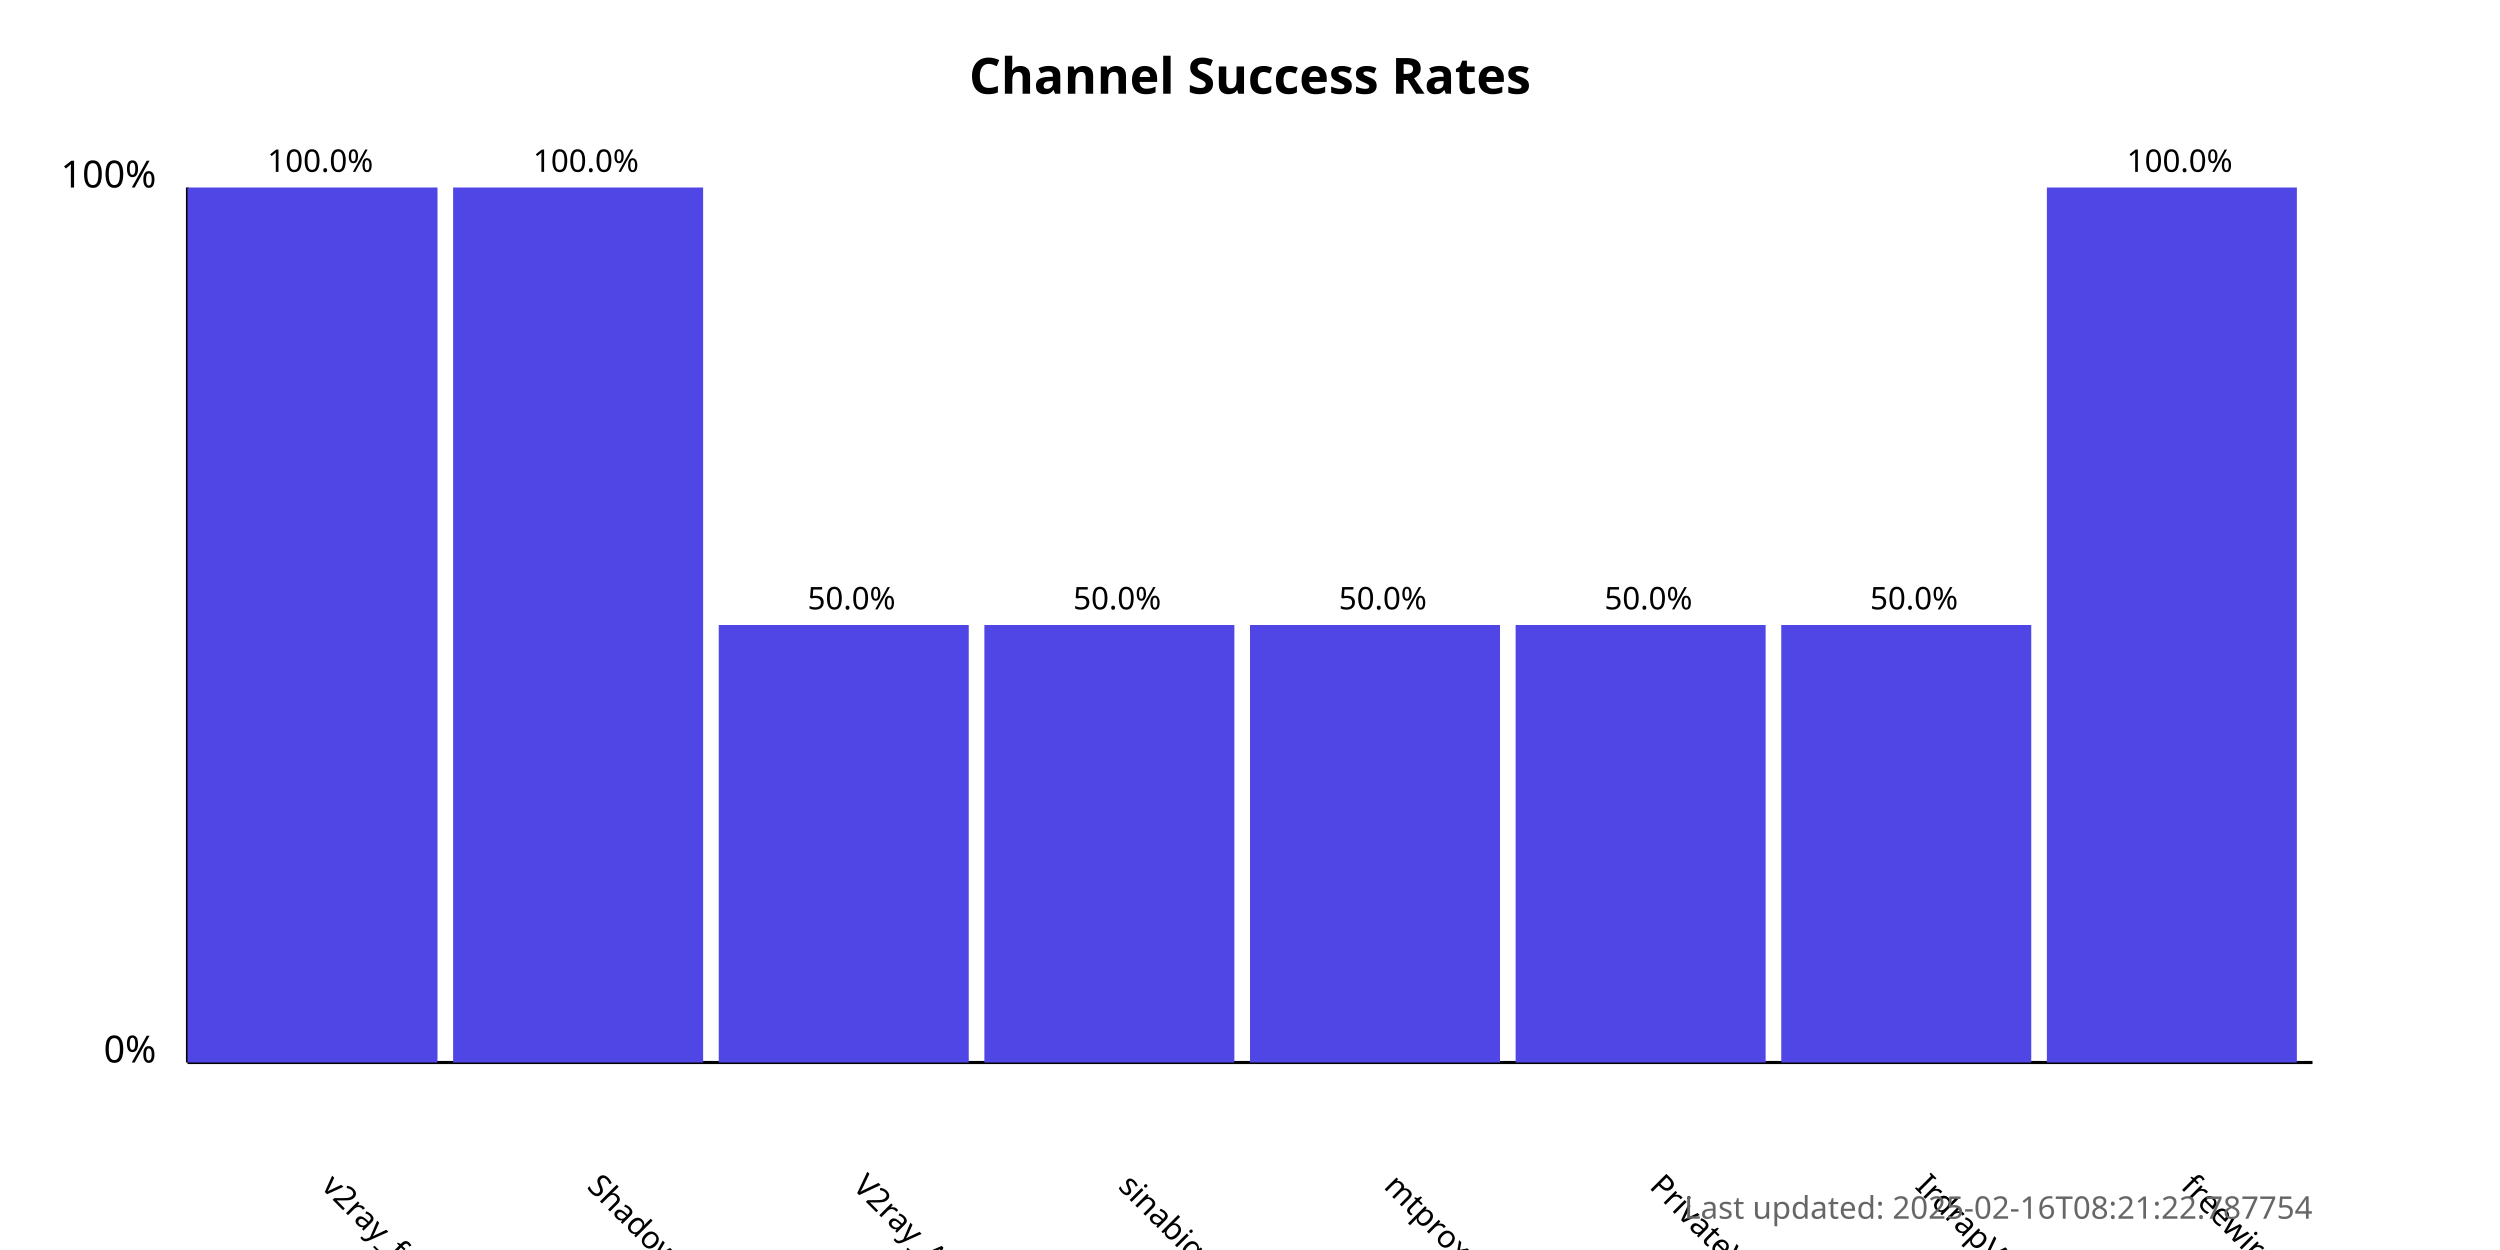
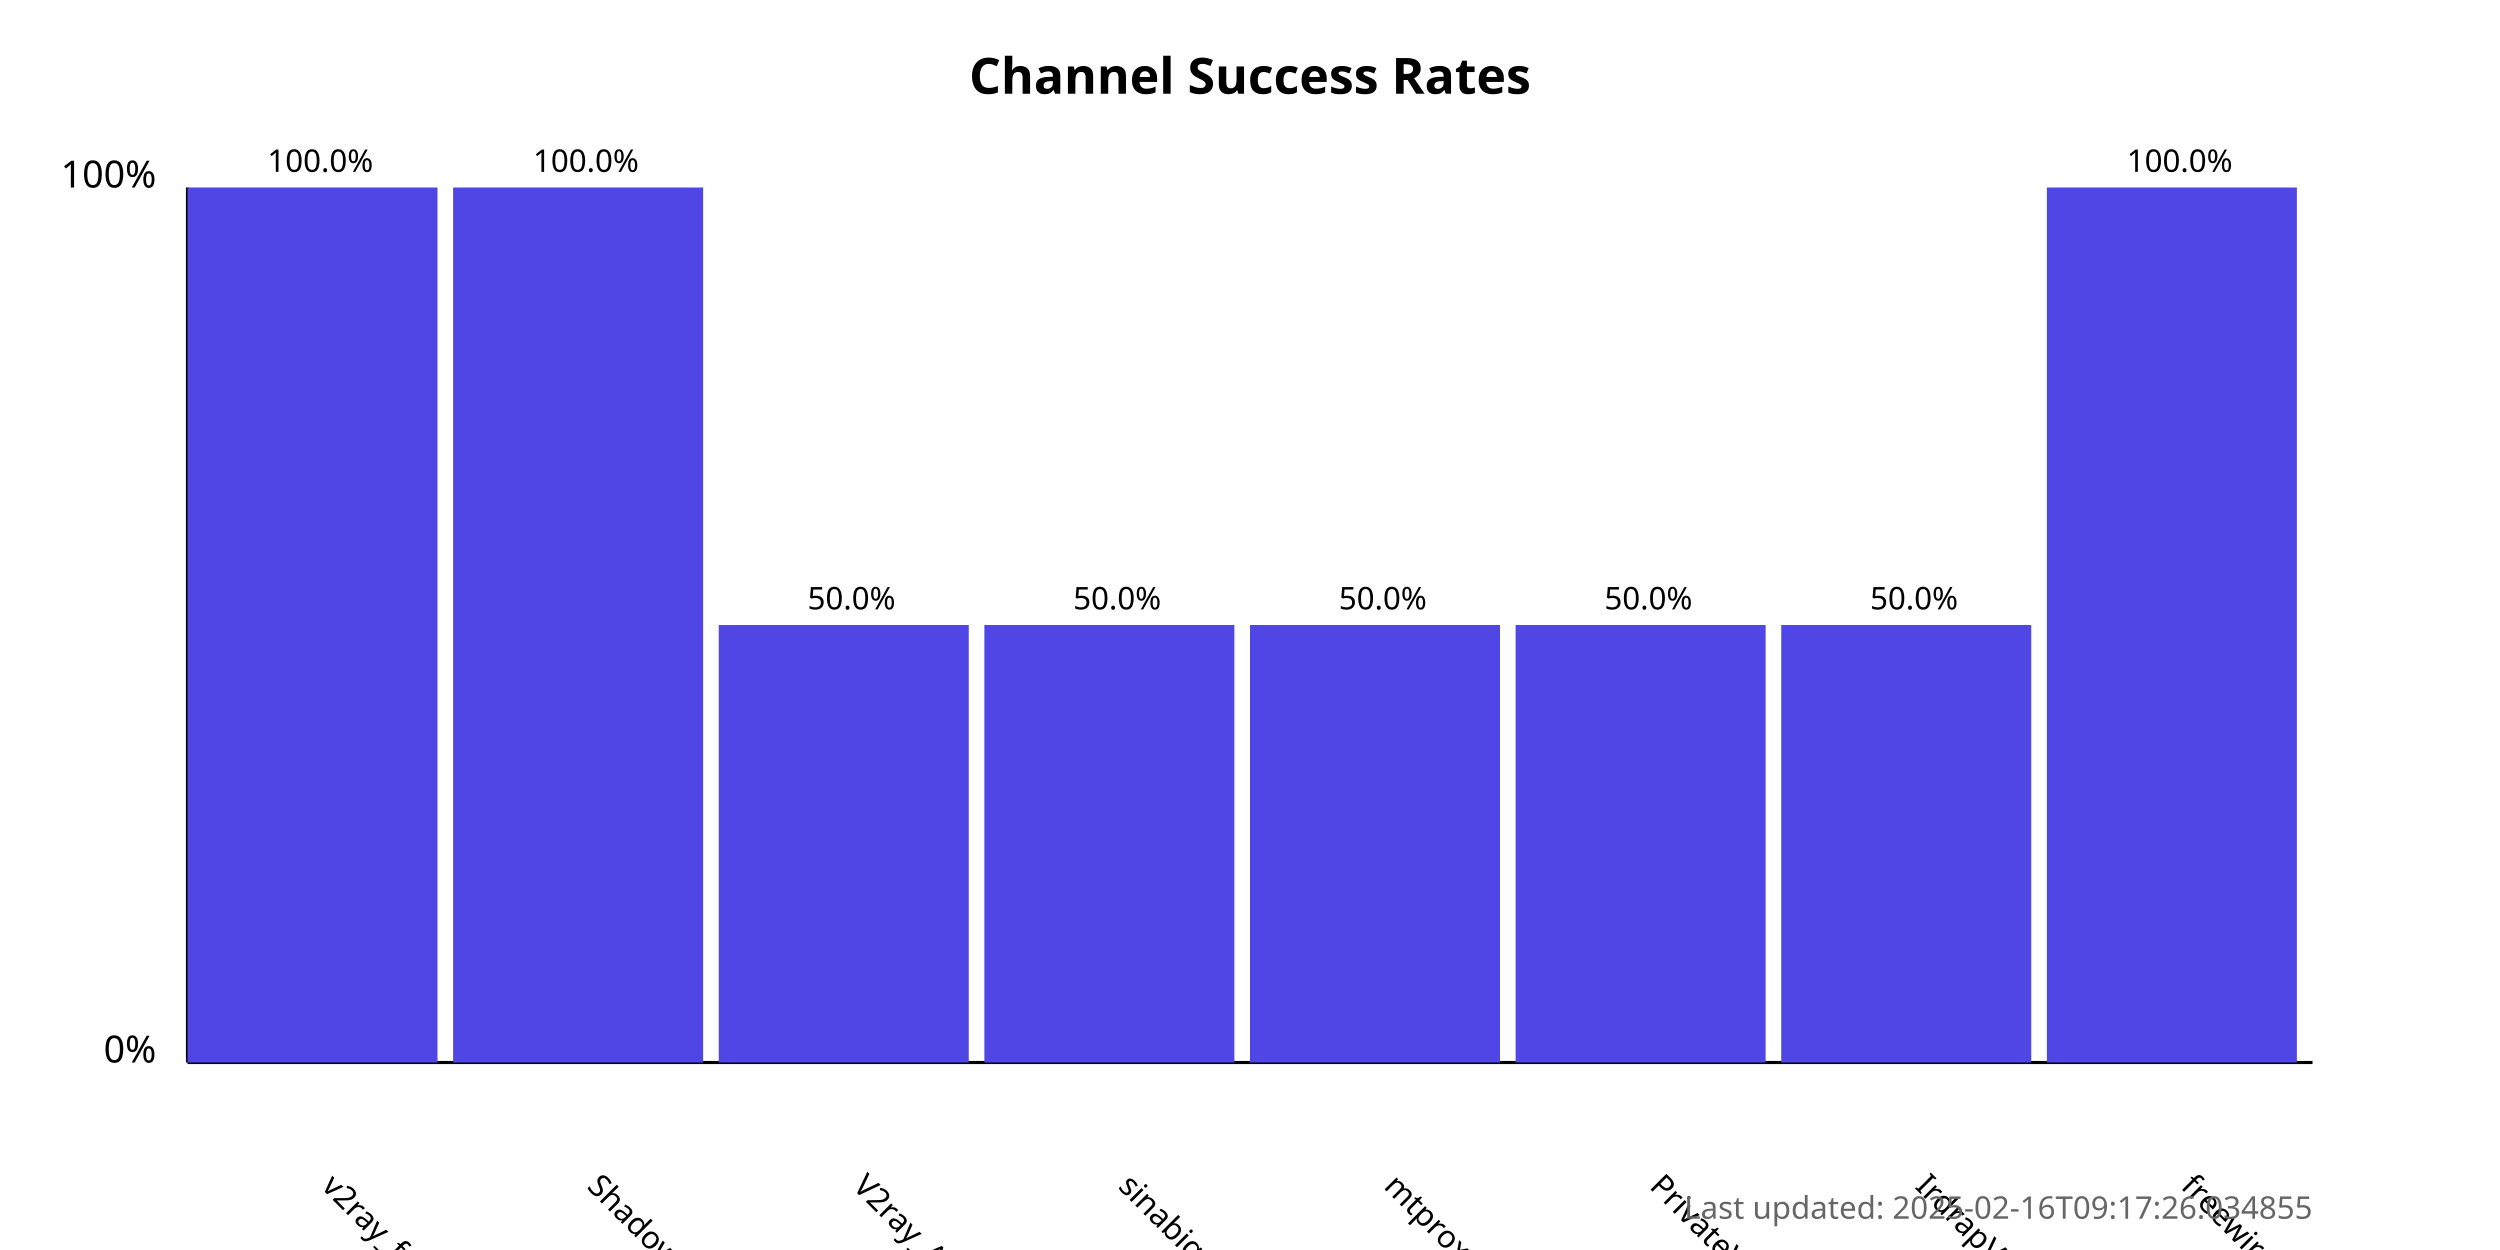
<svg xmlns="http://www.w3.org/2000/svg" width="800" height="400">
  <style>
            .chart-title { font: bold 16px sans-serif; }
            .axis-label { font: 12px sans-serif; }
            .tick-label { font: 10px sans-serif; }
            .bar { fill: #4f46e5; }
            .bar:hover { fill: #6366f1; }
            .timestamp { font: 10px sans-serif; fill: #666; }
        </style>
  <text x="400.0" y="30" text-anchor="middle" class="chart-title">
            Channel Success Rates
        </text>
  <line x1="60" y1="340" x2="60" y2="60" stroke="black" stroke-width="1" />
  <line x1="60" y1="340" x2="740" y2="340" stroke="black" stroke-width="1" />
  <text x="50" y="340" text-anchor="end" class="axis-label">0%</text>
  <text x="50" y="60" text-anchor="end" class="axis-label">100%</text>
  <g>
    <rect x="60" y="60.0" width="80.0" height="280.0" class="bar" />
    <text x="102.5" y="380" transform="rotate(45, 102.5, 380)" text-anchor="start" class="tick-label">
                v2ray_free_conf
            </text>
    <text x="102.5" y="55.0" text-anchor="middle" class="tick-label">
                100.0%
            </text>
  </g>
  <g>
    <rect x="145.0" y="60.0" width="80.0" height="280.0" class="bar" />
    <text x="187.5" y="380" transform="rotate(45, 187.5, 380)" text-anchor="start" class="tick-label">
                ShadowProxy66
            </text>
    <text x="187.5" y="55.0" text-anchor="middle" class="tick-label">
                100.0%
            </text>
  </g>
  <g>
    <rect x="230.0" y="200.0" width="80.0" height="140.0" class="bar" />
    <text x="272.5" y="380" transform="rotate(45, 272.5, 380)" text-anchor="start" class="tick-label">
                V2ray_Alpha
            </text>
    <text x="272.5" y="195.0" text-anchor="middle" class="tick-label">
                50.0%
            </text>
  </g>
  <g>
    <rect x="315.0" y="200.0" width="80.0" height="140.0" class="bar" />
    <text x="357.5" y="380" transform="rotate(45, 357.5, 380)" text-anchor="start" class="tick-label">
                sinabigo
            </text>
    <text x="357.5" y="195.0" text-anchor="middle" class="tick-label">
                50.0%
            </text>
  </g>
  <g>
    <rect x="400.0" y="200.0" width="80.0" height="140.0" class="bar" />
    <text x="442.5" y="380" transform="rotate(45, 442.5, 380)" text-anchor="start" class="tick-label">
                mtproxy_lists
            </text>
    <text x="442.5" y="195.0" text-anchor="middle" class="tick-label">
                50.0%
            </text>
  </g>
  <g>
    <rect x="485.0" y="200.0" width="80.0" height="140.0" class="bar" />
    <text x="527.5" y="380" transform="rotate(45, 527.5, 380)" text-anchor="start" class="tick-label">
                PrivateVPNs
            </text>
    <text x="527.5" y="195.0" text-anchor="middle" class="tick-label">
                50.0%
            </text>
  </g>
  <g>
    <rect x="570.0" y="200.0" width="80.0" height="140.0" class="bar" />
    <text x="612.5" y="380" transform="rotate(45, 612.5, 380)" text-anchor="start" class="tick-label">
                IrdrapVPNnews
            </text>
    <text x="612.5" y="195.0" text-anchor="middle" class="tick-label">
                50.0%
            </text>
  </g>
  <g>
    <rect x="655.0" y="60.0" width="80.0" height="280.0" class="bar" />
    <text x="697.5" y="380" transform="rotate(45, 697.5, 380)" text-anchor="start" class="tick-label">
                freewireguard
            </text>
    <text x="697.5" y="55.0" text-anchor="middle" class="tick-label">
                100.0%
            </text>
  </g>
  <text x="740" y="390" text-anchor="end" class="timestamp">
-             Last updated: 2025-02-16T08:21:22.787754
+             Last updated: 2025-02-16T09:17:26.034855
        </text>
</svg>
